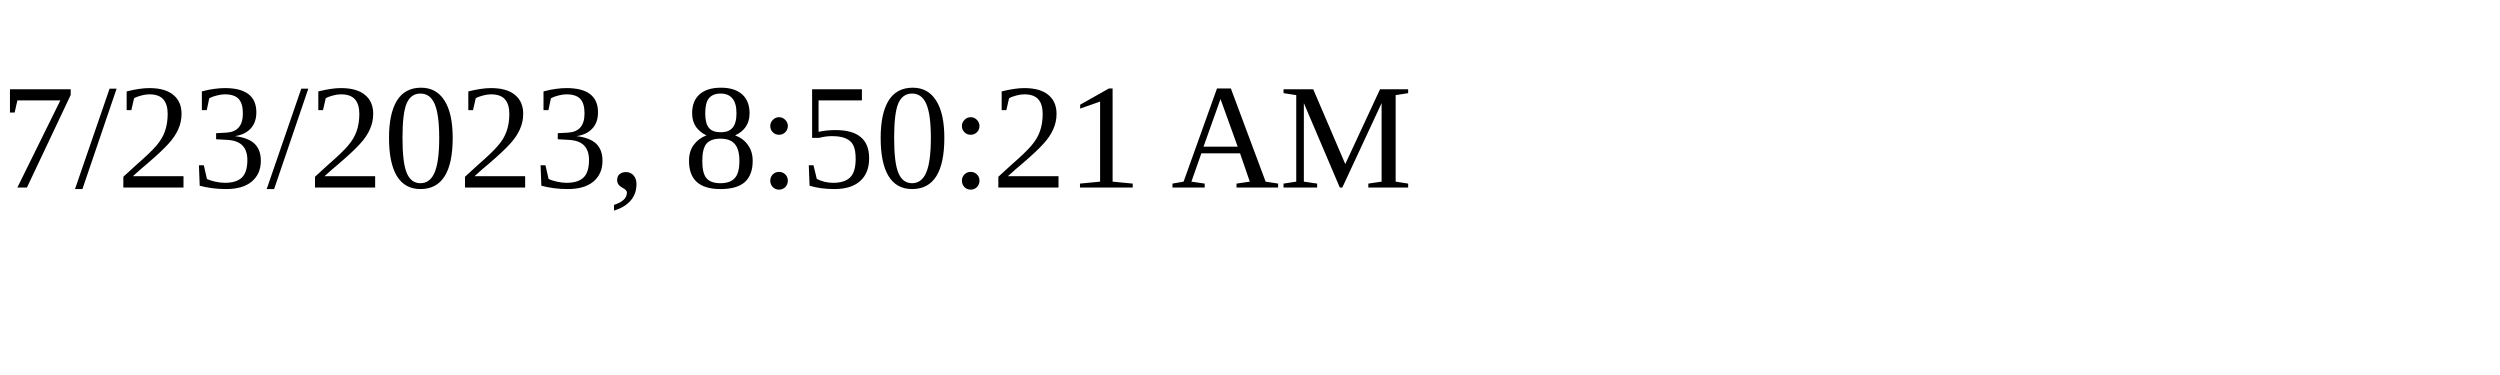
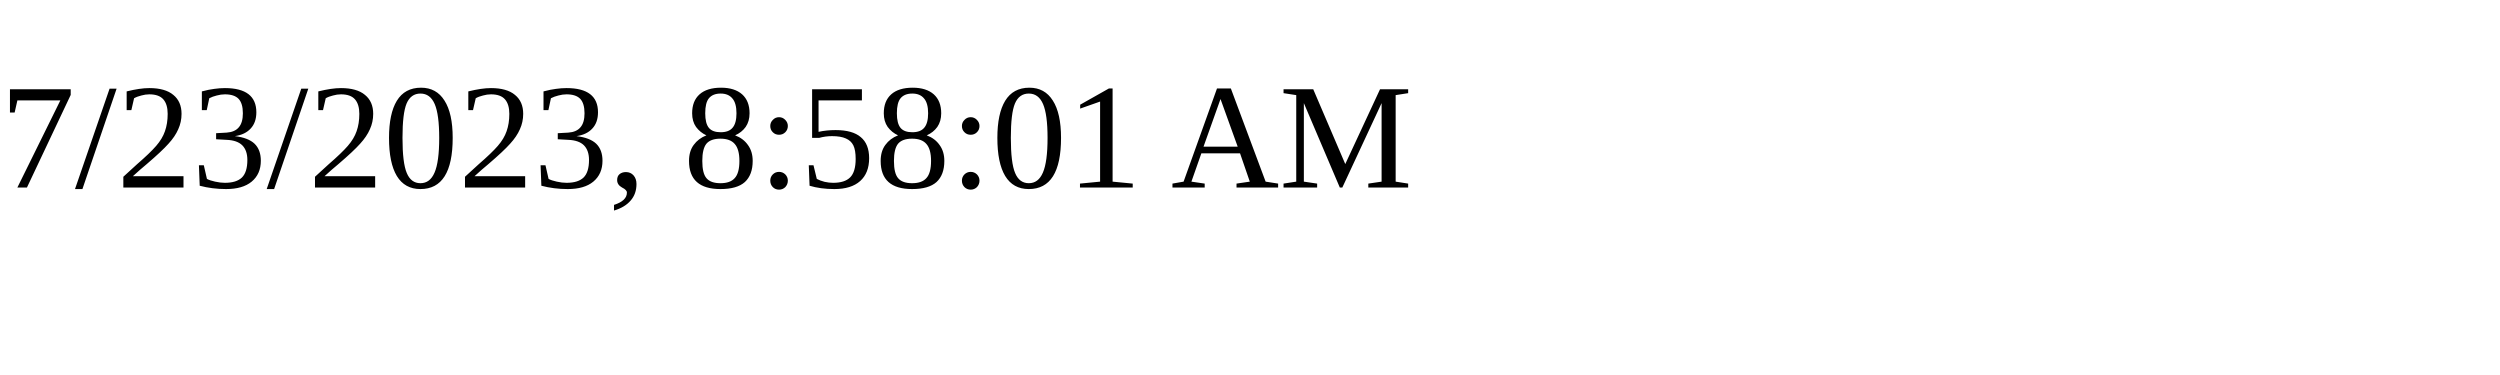
<svg xmlns="http://www.w3.org/2000/svg" height="30" width="200">
-   <text x="0" y="15">7/23/2023, 8:50:21 AM</text>
+   <text x="0" y="15">7/23/2023, 8:58:01 AM</text>
</svg>
